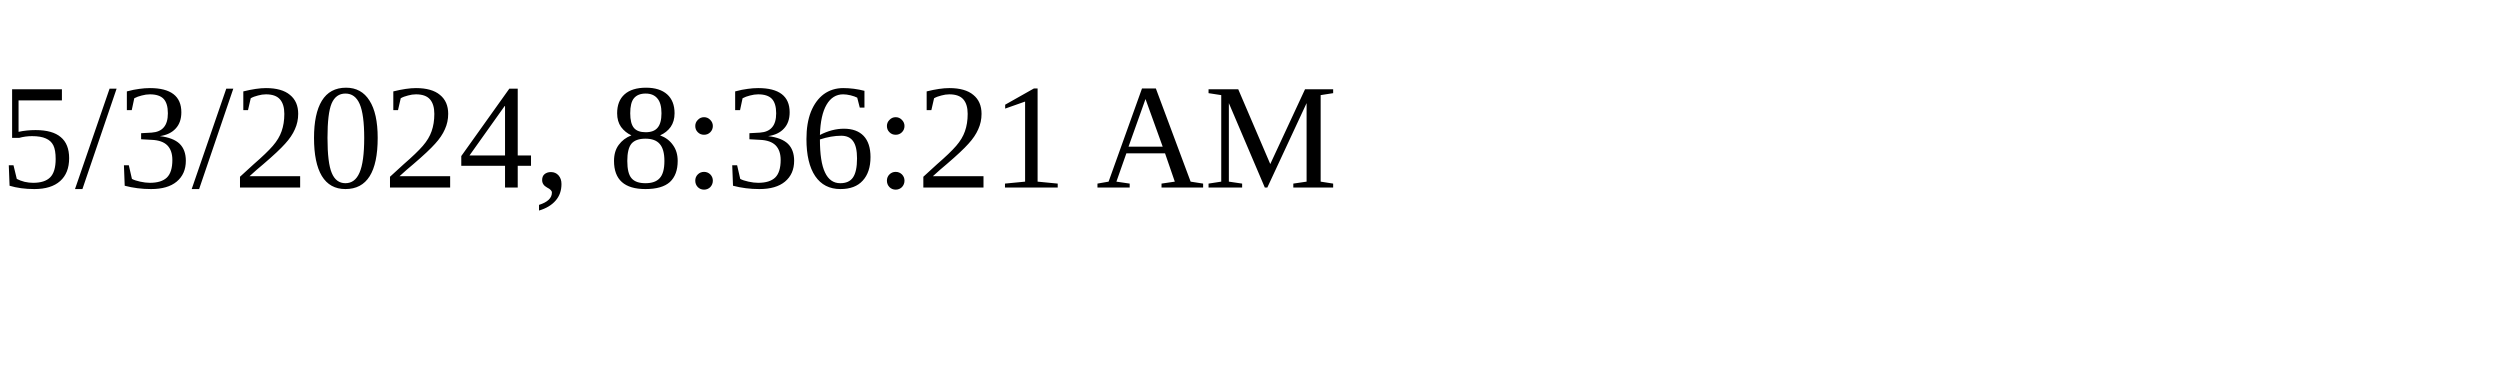
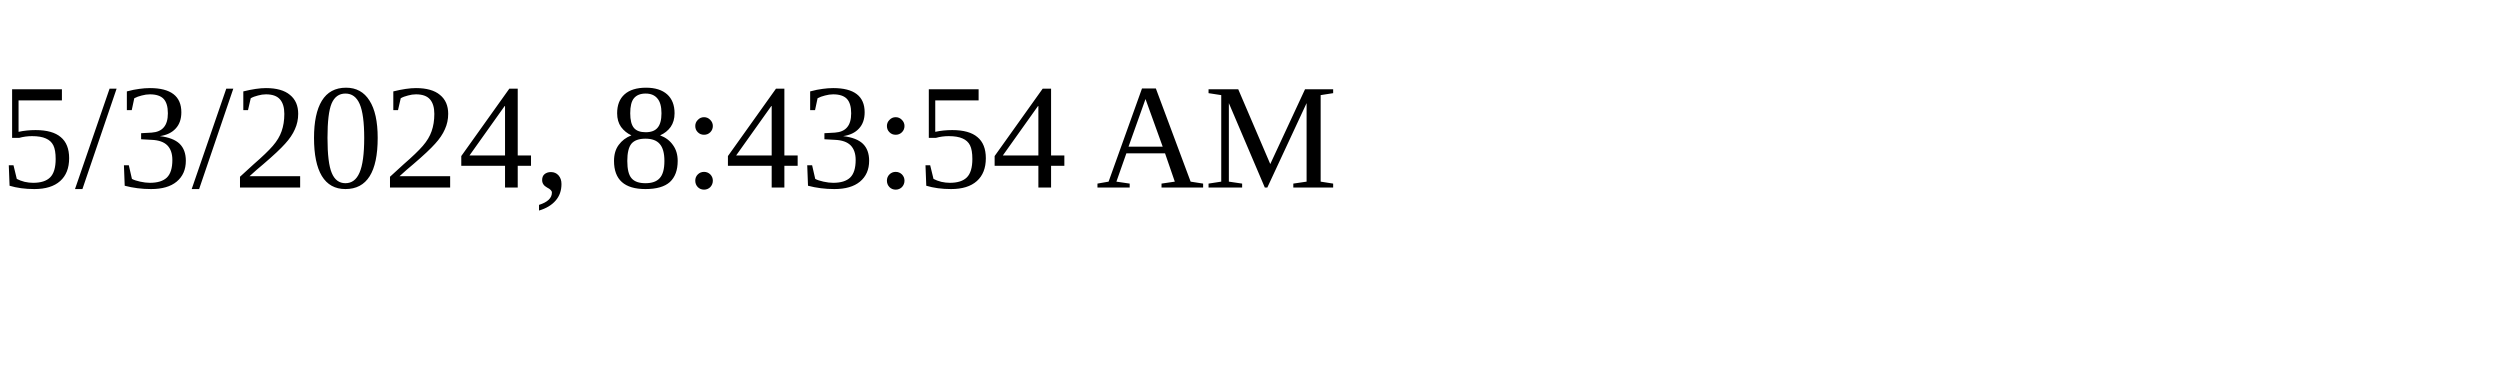
<svg xmlns="http://www.w3.org/2000/svg" height="30" width="200">
-   <text x="0" y="15">5/3/2024, 8:36:21 AM</text>
+   <text x="0" y="15">5/3/2024, 8:43:54 AM</text>
</svg>
